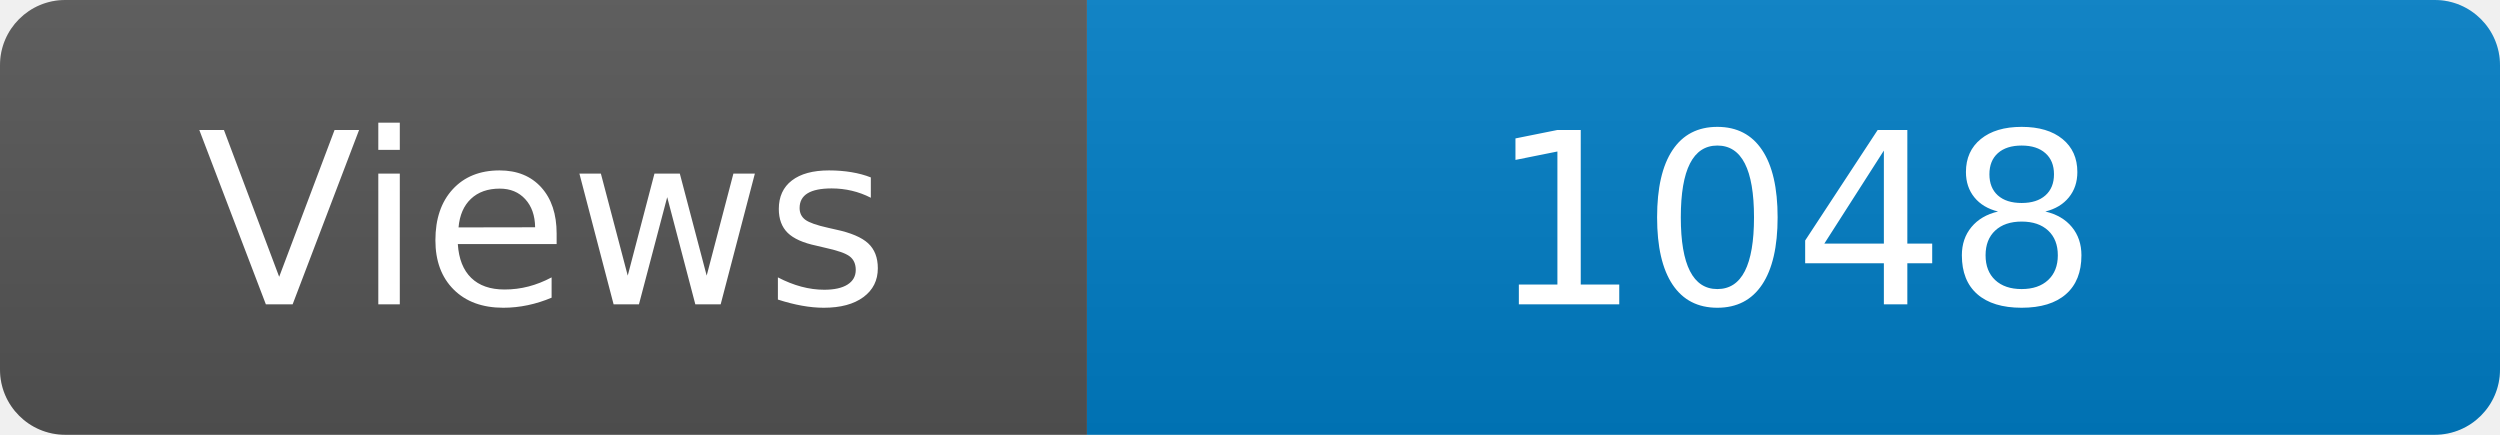
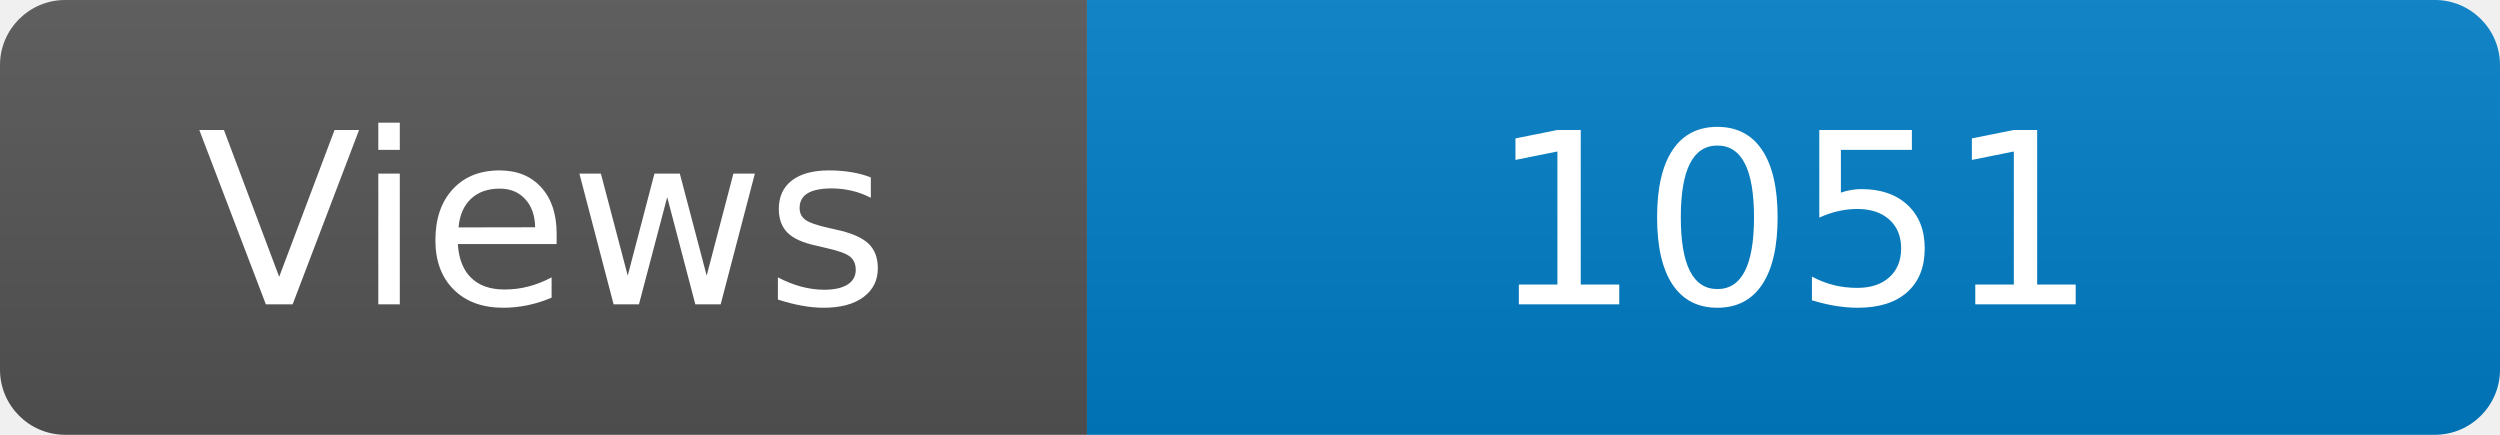
<svg xmlns="http://www.w3.org/2000/svg" width="115" height="20" role="img" aria-label="Maintained?: yes">
  <linearGradient id="s" x2="0" y2="100%">
    <stop offset="0" stop-color="#bbb" stop-opacity=".1" />
    <stop offset="1" stop-opacity=".1" />
  </linearGradient>
  <clipPath id="r">
    <rect width="115" height="20" rx="3" fill="#fff" />
  </clipPath>
  <g clip-path="url(#r)">
    <rect width="50" height="20" fill="#555" />
    <rect x="50" width="160" height="20" fill="#007ec6" />
    <rect width="115" height="20" fill="url(#s)" />
  </g>
  <g fill="#fff" text-anchor="middle" font-family="Verdana,Geneva,DejaVu Sans,sans-serif" font-size="110">
    <text x="250" y="140" transform="scale(.1)" fill="#fff">Views</text>
-     <text x="825" y="140" transform="scale(.1)" fill="#fff">1048</text>
+     <text x="825" y="140" transform="scale(.1)" fill="#fff">1051</text>
  </g>
</svg>
